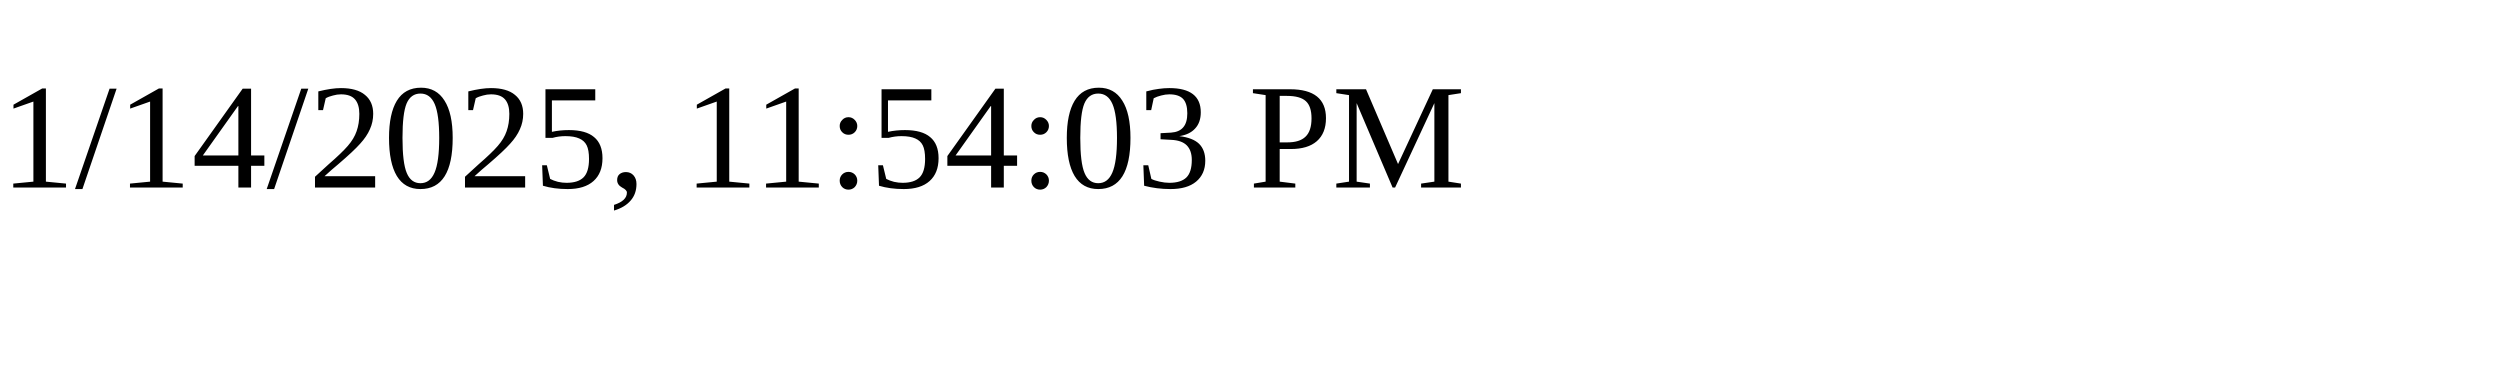
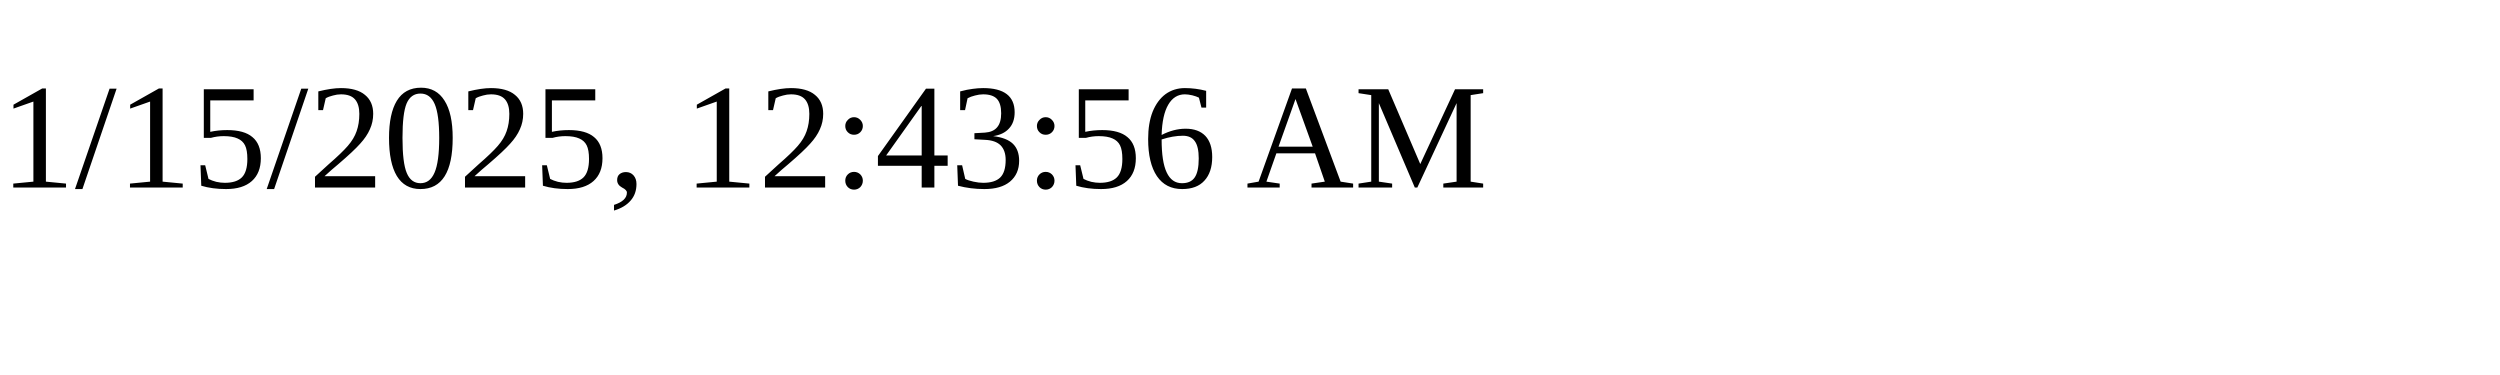
<svg xmlns="http://www.w3.org/2000/svg" height="30" width="200">
-   <text x="0" y="15">1/14/2025, 11:54:03 PM</text>
+   <text x="0" y="15">1/15/2025, 12:43:56 AM</text>
</svg>
